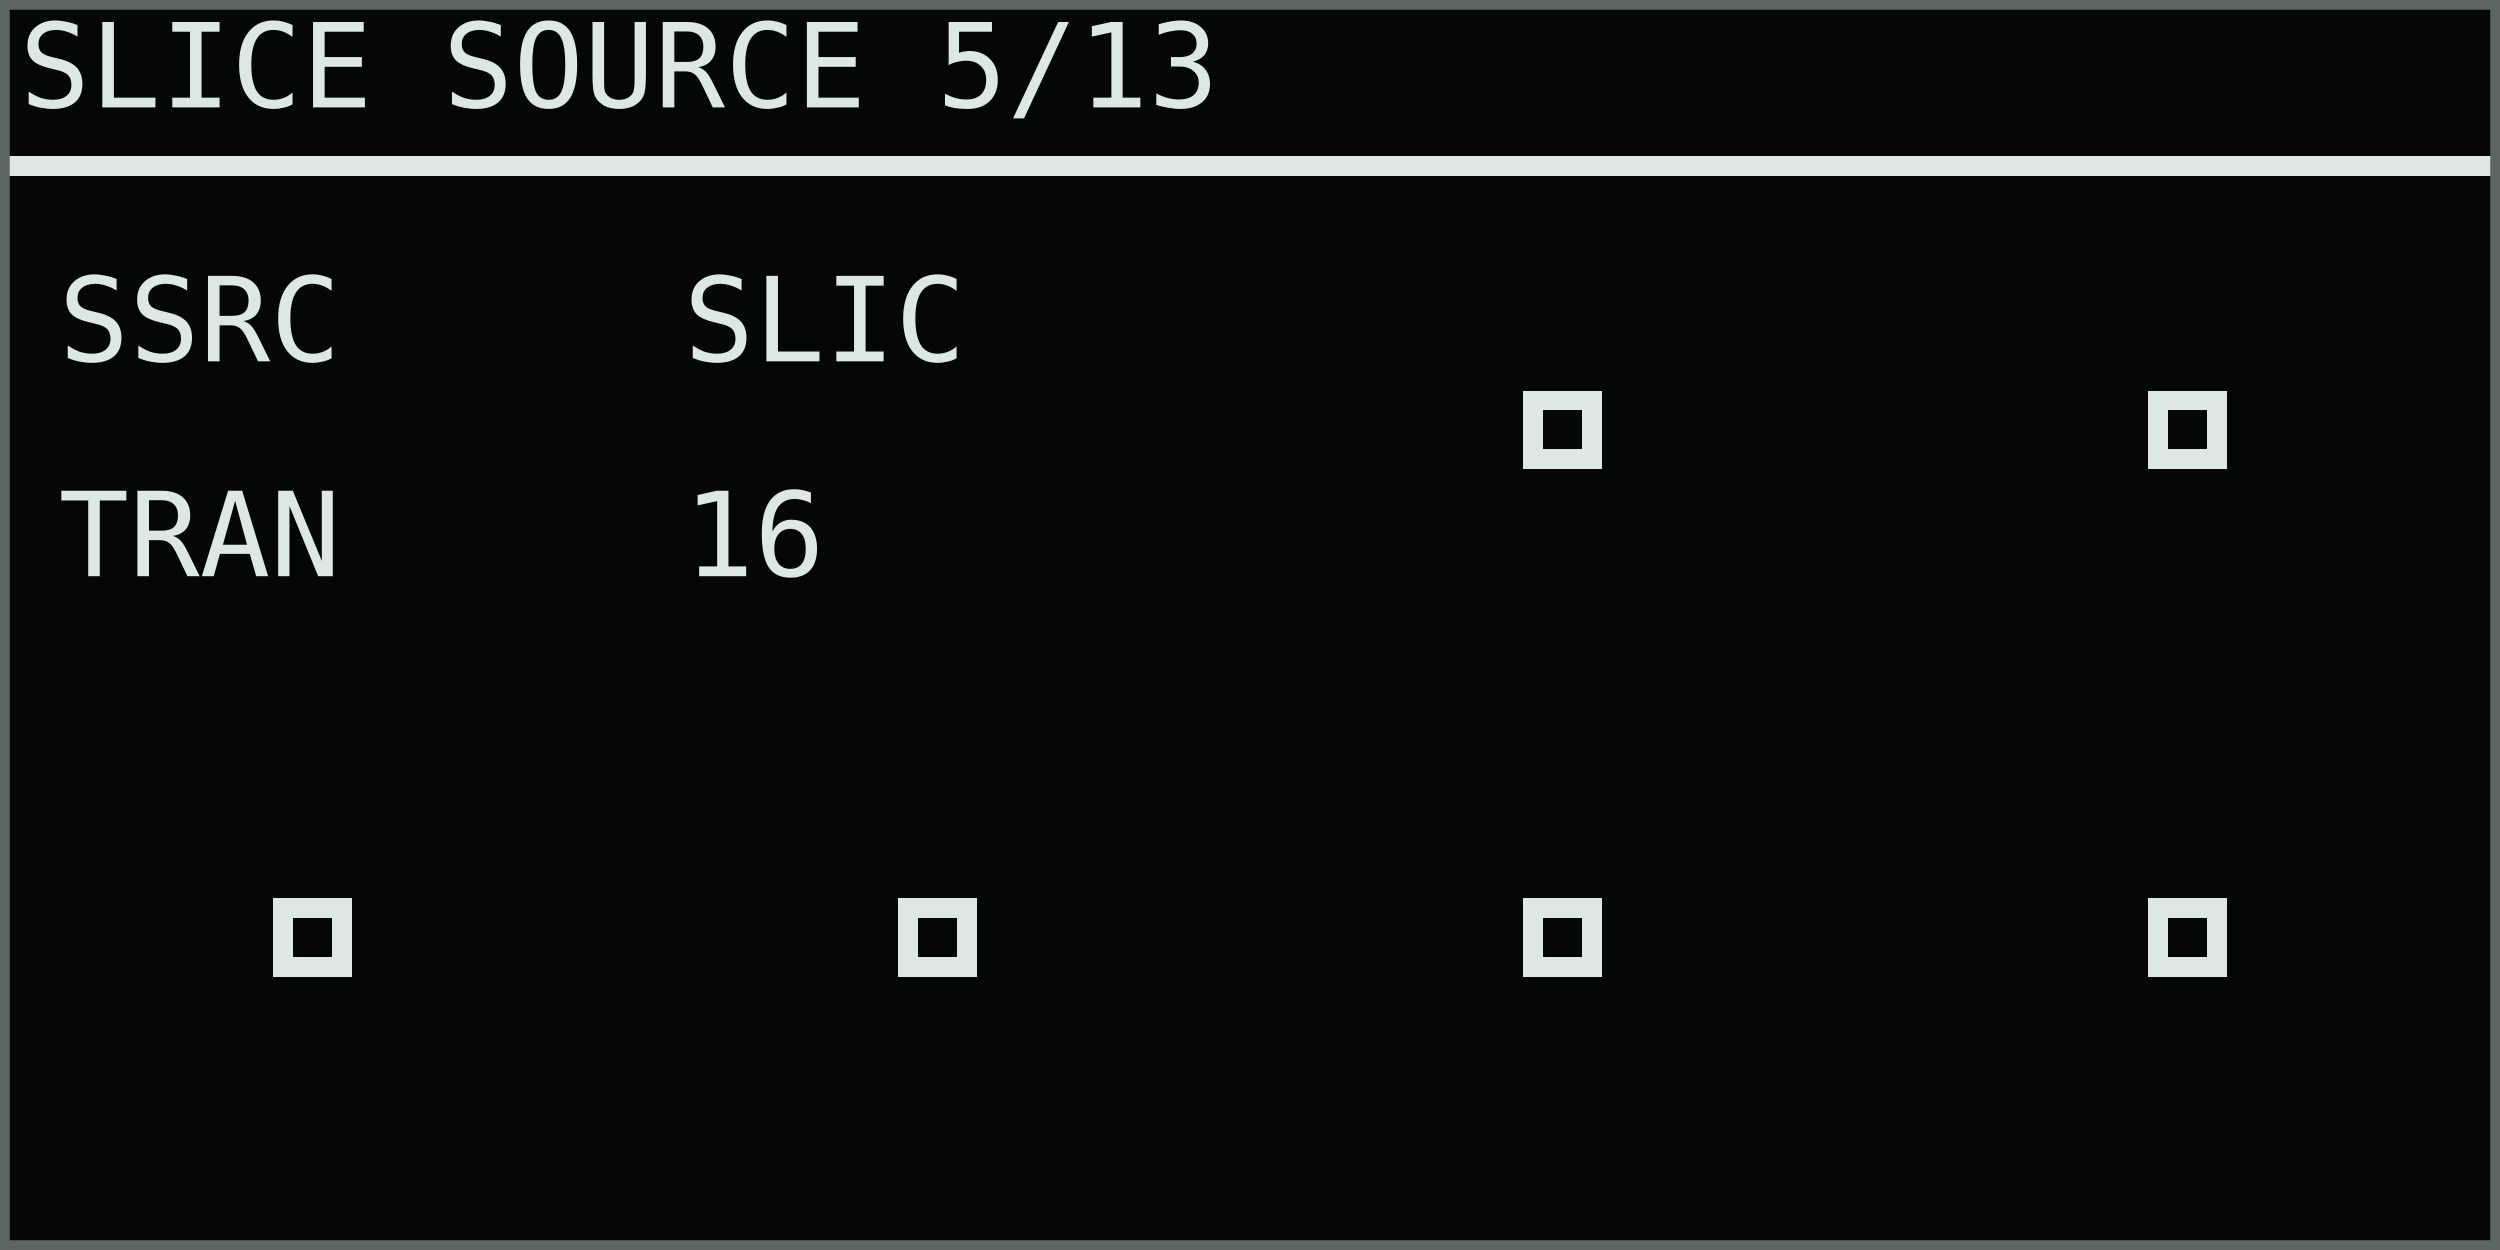
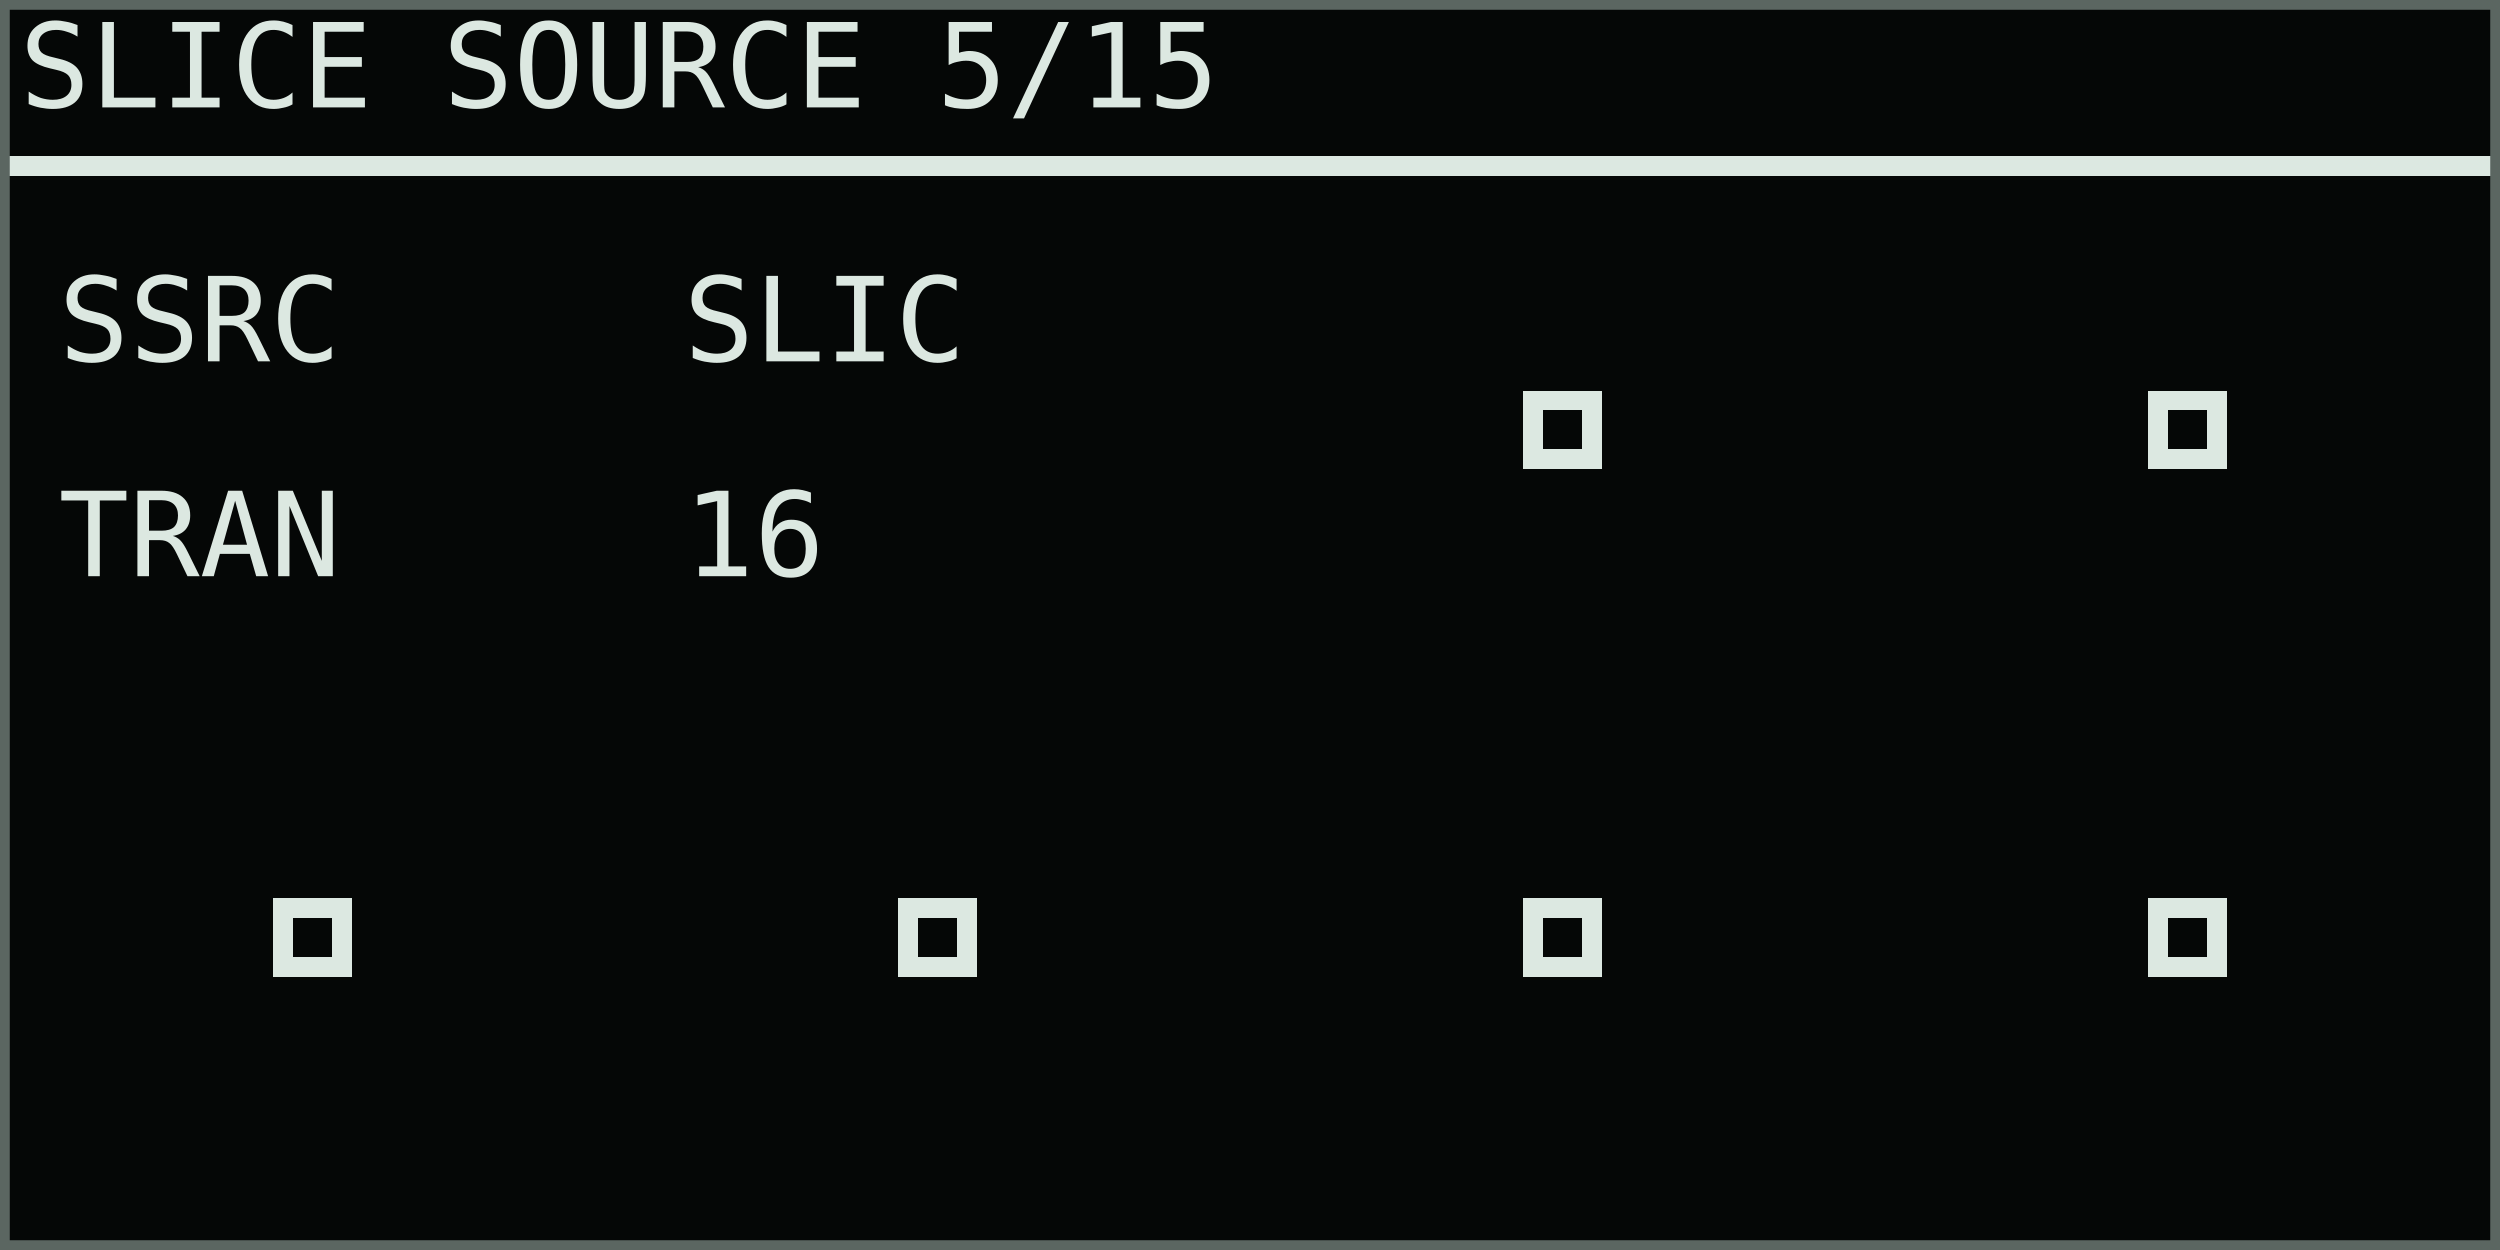
<svg xmlns="http://www.w3.org/2000/svg" width="768" height="384" viewBox="0 0 128 64" role="img" aria-labelledby="title desc">
  <rect width="128" height="64" fill="#050706" />
  <g shape-rendering="crispEdges" font-family="DejaVu Sans Mono, IBM Plex Mono, monospace" font-size="6" font-style="normal" font-weight="400" text-rendering="geometricPrecision">
-     <text x="1" y="5.5" fill="#dce8e1">SLICE SOURCE 5/13</text>
+     <text x="1" y="5.5" fill="#dce8e1">SLICE SOURCE 5/15</text>
    <rect x="0" y="8" width="128" height="1" fill="#dce8e1" />
    <text x="3" y="18.5" fill="#dce8e1">SSRC</text>
    <text x="3" y="29.5" fill="#dce8e1">TRAN</text>
    <text x="35" y="18.5" fill="#dce8e1">SLIC</text>
    <text x="35" y="29.5" fill="#dce8e1">16</text>
    <rect x="78" y="20" width="4" height="4" fill="#dce8e1" />
    <rect x="79" y="21" width="2" height="2" fill="#050706" />
    <rect x="110" y="20" width="4" height="4" fill="#dce8e1" />
    <rect x="111" y="21" width="2" height="2" fill="#050706" />
    <rect x="14" y="46" width="4" height="4" fill="#dce8e1" />
    <rect x="15" y="47" width="2" height="2" fill="#050706" />
    <rect x="46" y="46" width="4" height="4" fill="#dce8e1" />
    <rect x="47" y="47" width="2" height="2" fill="#050706" />
    <rect x="78" y="46" width="4" height="4" fill="#dce8e1" />
    <rect x="79" y="47" width="2" height="2" fill="#050706" />
    <rect x="110" y="46" width="4" height="4" fill="#dce8e1" />
    <rect x="111" y="47" width="2" height="2" fill="#050706" />
  </g>
  <rect x="0.25" y="0.25" width="127.5" height="63.5" fill="none" stroke="#5b6661" stroke-width="0.5" />
</svg>
